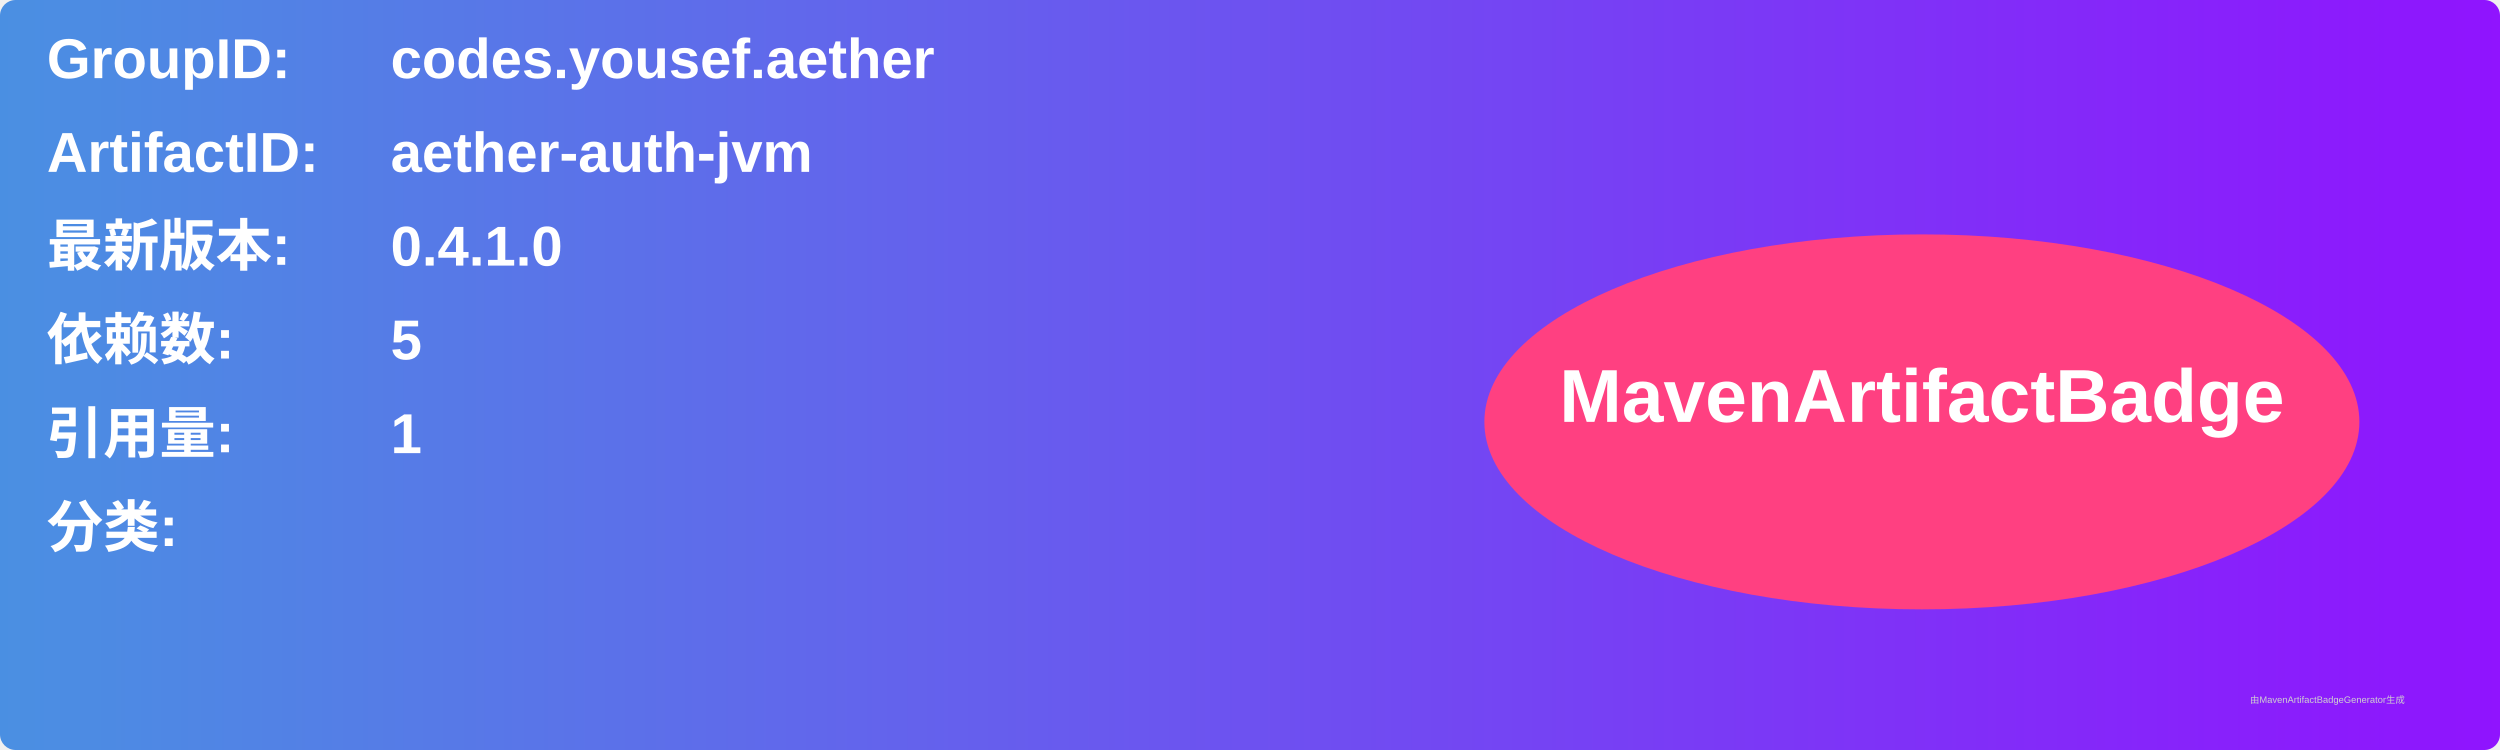
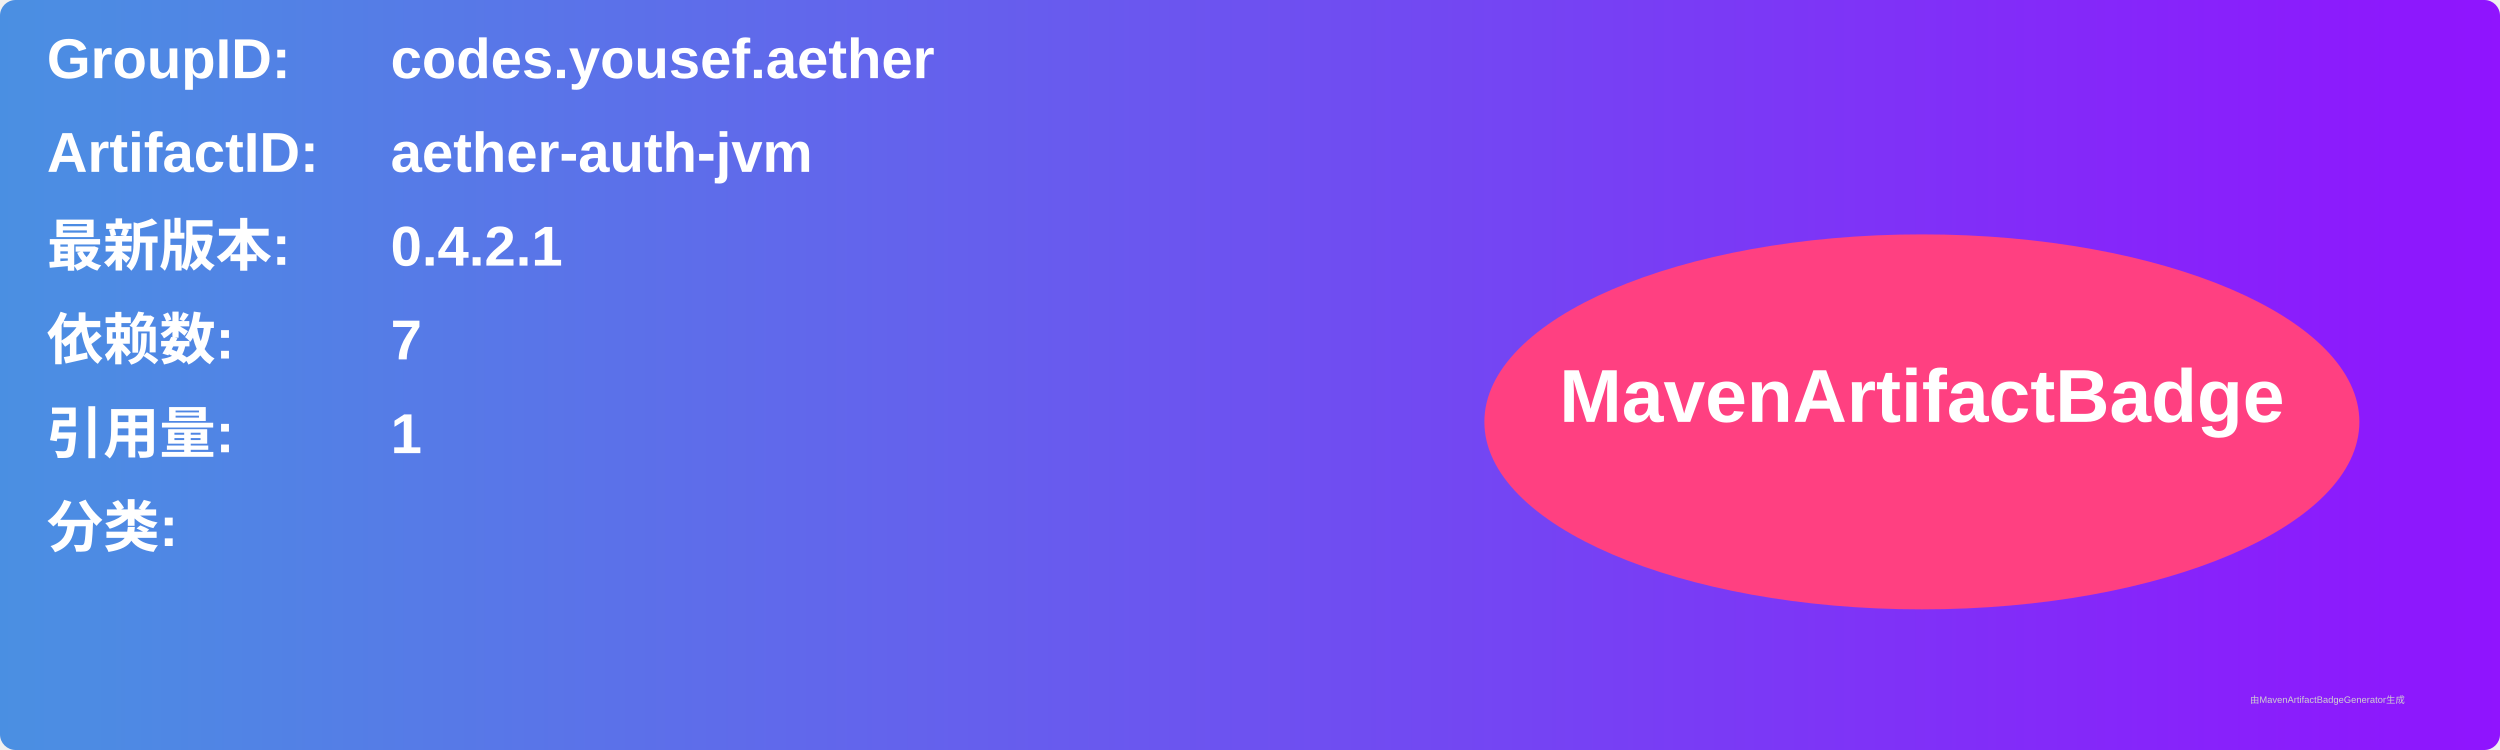
<svg xmlns="http://www.w3.org/2000/svg" width="800" height="240" viewBox="0 0 800 240">
  <linearGradient id="grad" x1="0%" y1="0%" x2="100%" y2="0%">
    <stop offset="0%" stop-color="#4a90e2" />
    <stop offset="100%" stop-color="#9013fe" />
  </linearGradient>
  <rect width="100%" height="100%" rx="5" ry="5" fill="url(#grad)" />
  <g transform="translate(15, 15)">
    <text x="0" y="10" font-family="Arial" font-size="18" fill="white" font-weight="bold" width="260">GroupID:</text>
    <text x="110" y="10" font-family="Arial" font-size="18" fill="white" font-weight="bold" width="460">codes.yousef.aether</text>
    <text x="0" y="40" font-family="Arial" font-size="18" fill="white" font-weight="bold" width="260">ArtifactID:</text>
    <text x="110" y="40" font-family="Arial" font-size="18" fill="white" font-weight="bold" width="460">aether-auth-jvm</text>
    <text x="0" y="70" font-family="Arial" font-size="18" fill="white" font-weight="bold">最新版本:</text>
    <text x="110" y="70" font-family="Arial" font-size="18" fill="white" font-weight="bold">
-       <tspan font-weight="bold">0.4.1.0</tspan>
+       <tspan font-weight="bold">0.4.2.1</tspan>
    </text>
    <text x="0" y="100" font-family="Arial" font-size="18" fill="white" font-weight="bold">依赖数: </text>
    <text x="110" y="100" font-family="Arial" font-size="18" fill="white">
-       <tspan font-weight="bold">5</tspan>
+       <tspan font-weight="bold">7</tspan>
    </text>
    <text x="0" y="130" font-family="Arial" font-size="18" fill="white" font-weight="bold">引用量: </text>
    <text x="110" y="130" font-family="Arial" font-size="18" fill="white">
      <tspan font-weight="bold">1</tspan>
    </text>
    <text x="0" y="160" font-family="Arial" font-size="18" fill="white" font-weight="bold">分类:</text>
    <text x="10" y="190" font-family="Arial" font-size="10" fill="white">
      <tspan font-weight="bold" />
    </text>
    <ellipse cx="600" cy="120" rx="140" ry="60" fill="#ff4081" />
    <text x="600" y="120" text-anchor="middle" font-family="Arial" font-size="24" fill="white" font-weight="bold">MavenArtifactBadge</text>
  </g>
  <text x="720" y="225" font-family="Arial" font-size="3" fill="#d0d0d0">由MavenArtifactBadgeGenerator生成</text>
</svg>
